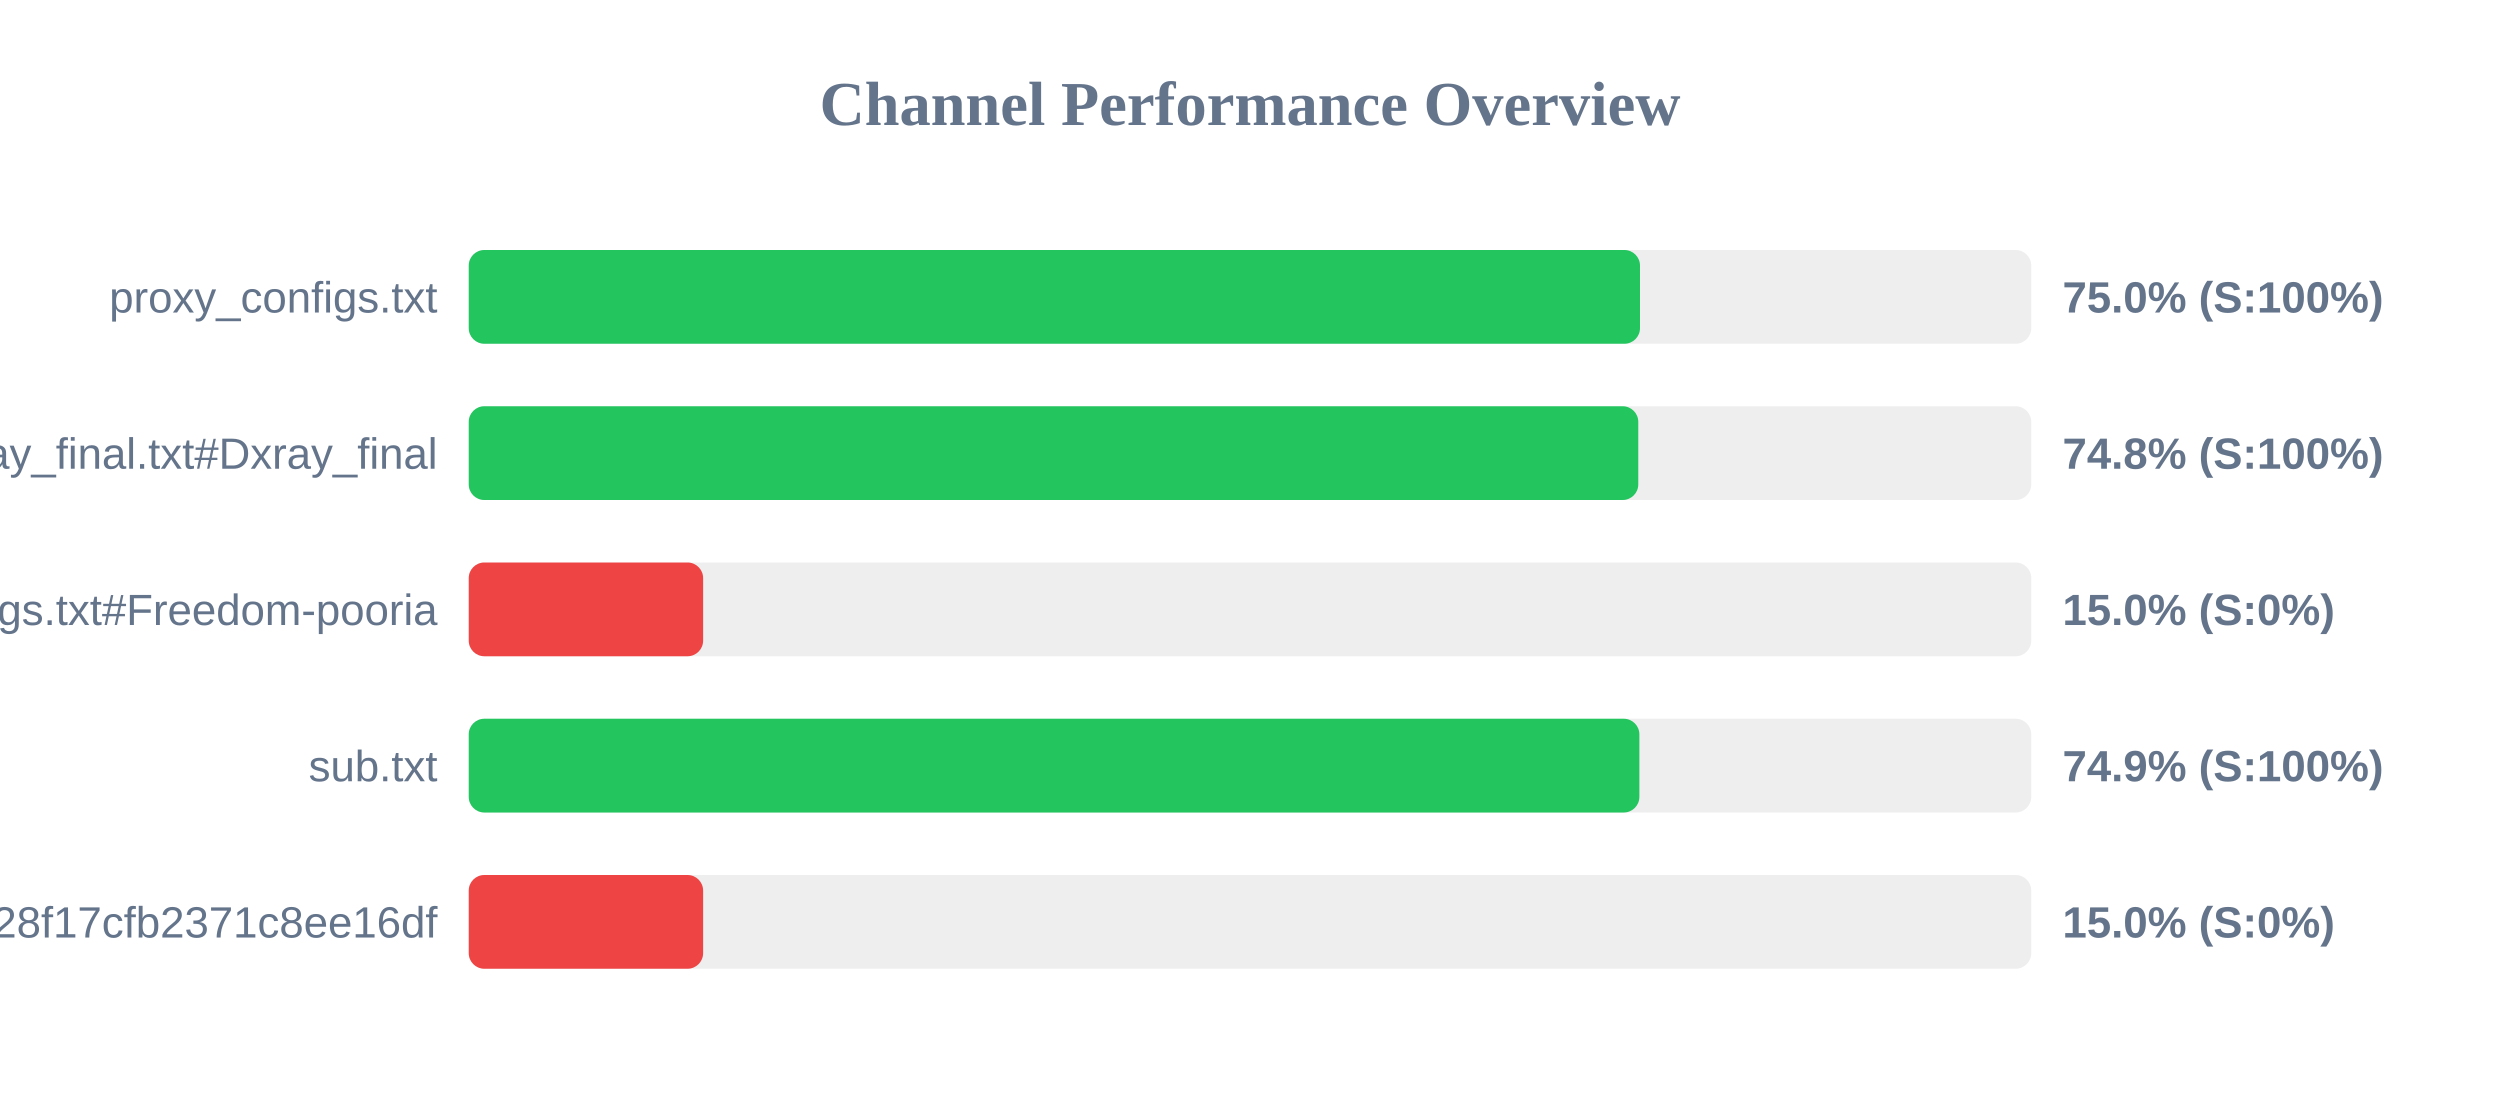
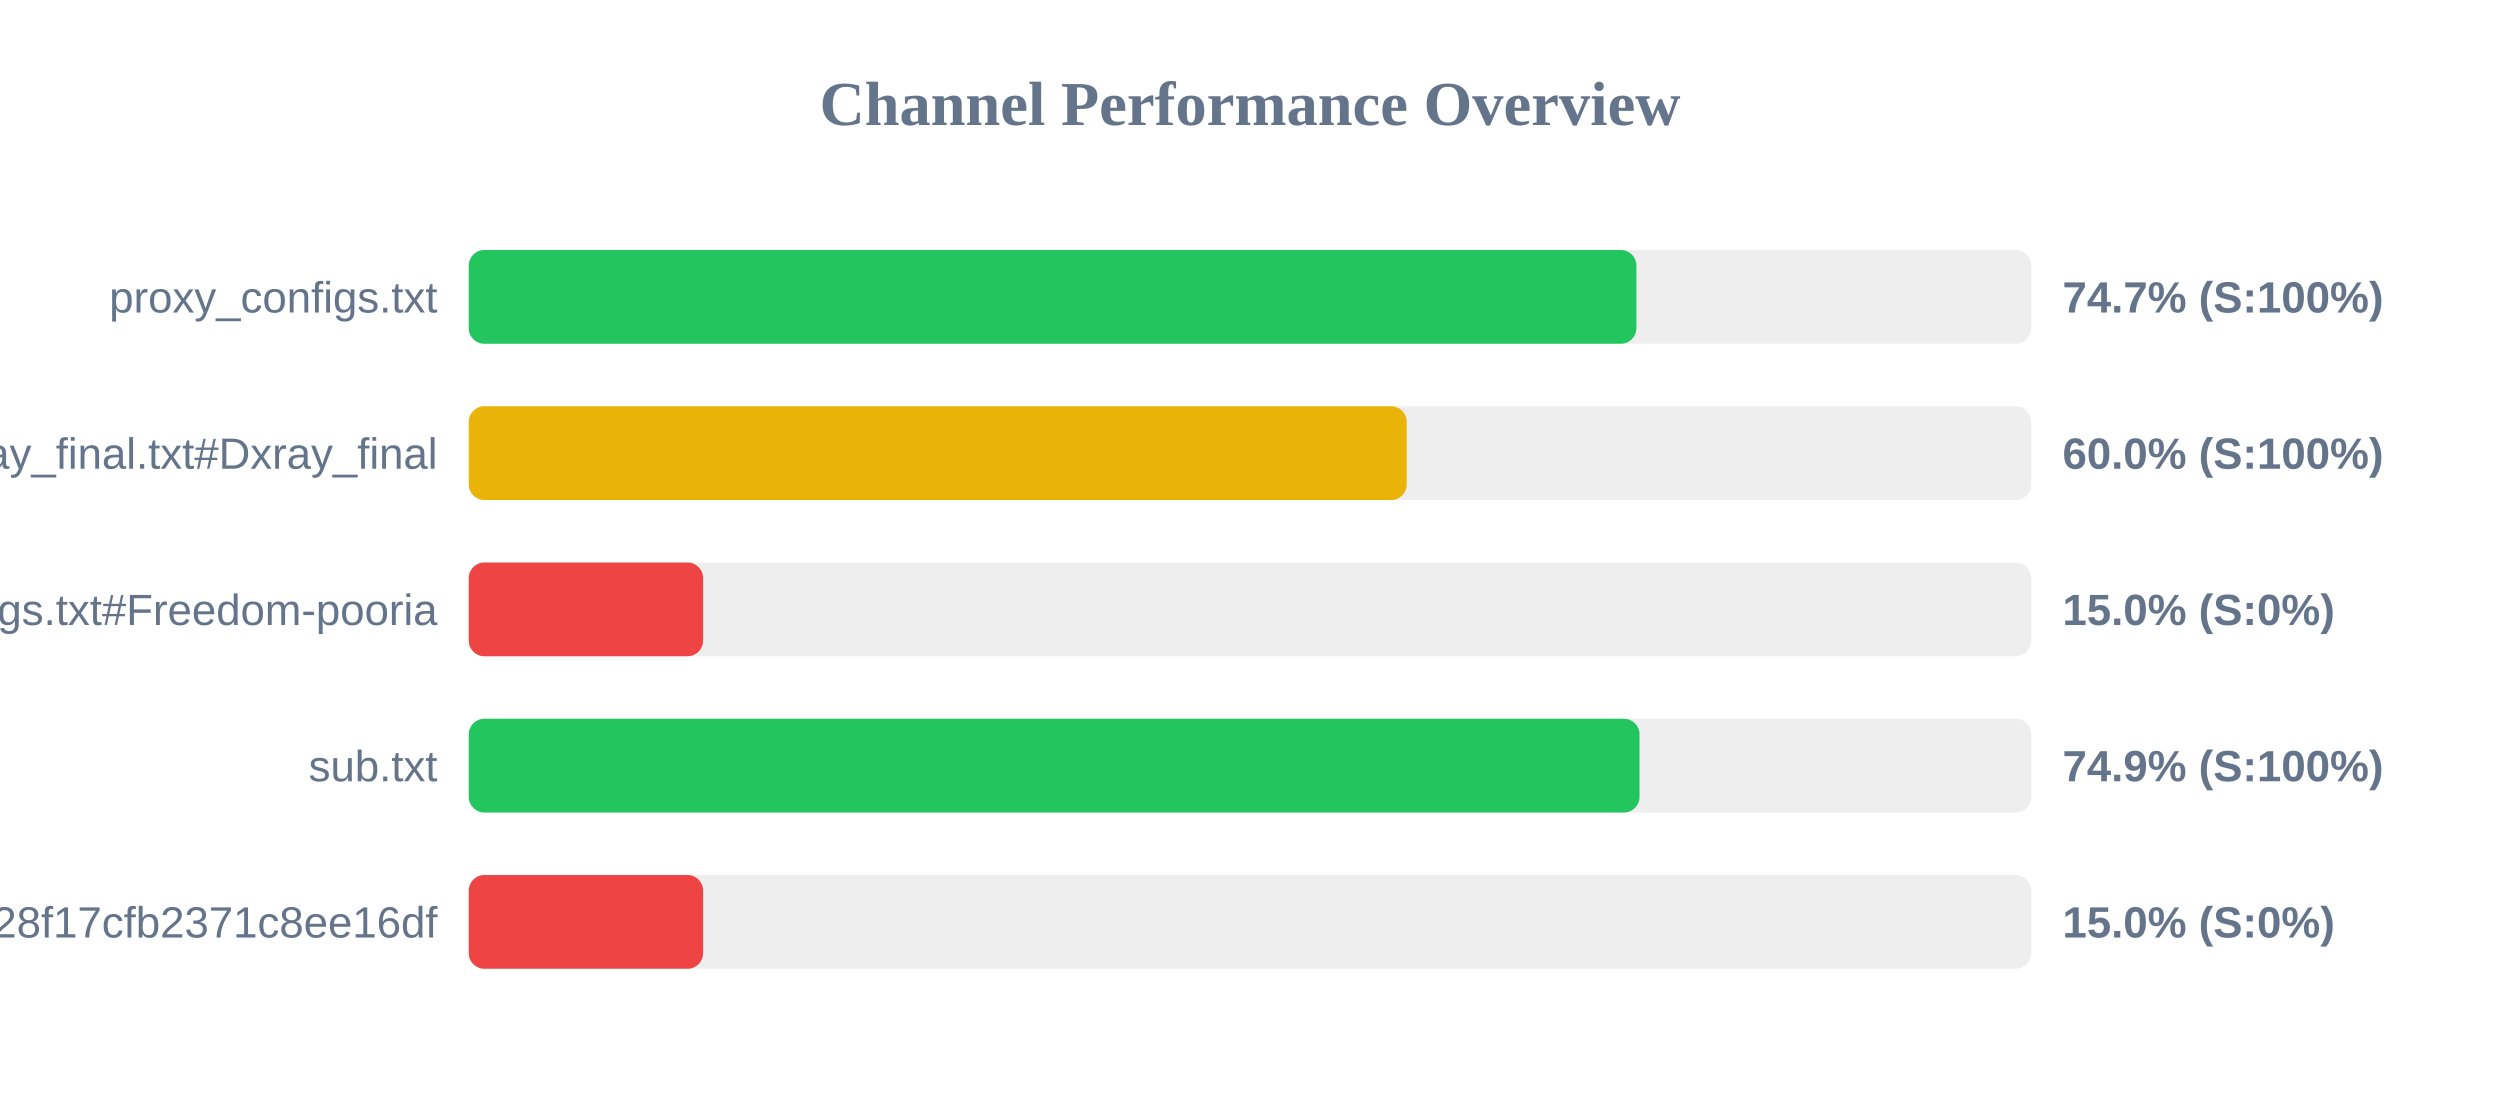
<svg xmlns="http://www.w3.org/2000/svg" width="800" height="350" version="1.1">
  <style>
        .row { font: 14px Arial; fill: #64748b; }
        .score { font: bold 14px Arial; fill: #64748b; }
    </style>
  <text x="400" y="40" text-anchor="middle" font-size="20px" font-weight="bold" fill="#64748b">Channel Performance Overview</text>
  <rect x="150" y="80" width="500" height="30" fill="#eee" rx="5" />
-   <rect x="150" y="80" width="374.8" height="30" fill="#22c55e" rx="5" />
+   <rect x="150" y="80" width="373.65" height="30" fill="#22c55e" rx="5" />
  <text x="140" y="100" text-anchor="end" class="row">proxy_configs.txt</text>
-   <text x="660" y="100" text-anchor="start" class="score">75.0% (S:100%)</text>
+   <text x="660" y="100" text-anchor="start" class="score">74.7% (S:100%)</text>
  <rect x="150" y="130" width="500" height="30" fill="#eee" rx="5" />
-   <rect x="150" y="130" width="374.25" height="30" fill="#22c55e" rx="5" />
+   <rect x="150" y="130" width="300.15" height="30" fill="#eab308" rx="5" />
  <text x="140" y="150" text-anchor="end" class="row">xray_final.txt#Dxray_final</text>
-   <text x="660" y="150" text-anchor="start" class="score">74.8% (S:100%)</text>
+   <text x="660" y="150" text-anchor="start" class="score">60.0% (S:100%)</text>
  <rect x="150" y="180" width="500" height="30" fill="#eee" rx="5" />
  <rect x="150" y="180" width="75.0" height="30" fill="#ef4444" rx="5" />
  <text x="140" y="200" text-anchor="end" class="row">v2ray_configs.txt#Freedom-pooria</text>
  <text x="660" y="200" text-anchor="start" class="score">15.0% (S:0%)</text>
  <rect x="150" y="230" width="500" height="30" fill="#eee" rx="5" />
-   <rect x="150" y="230" width="374.6" height="30" fill="#22c55e" rx="5" />
+   <rect x="150" y="230" width="374.65" height="30" fill="#22c55e" rx="5" />
  <text x="140" y="250" text-anchor="end" class="row">sub.txt</text>
  <text x="660" y="250" text-anchor="start" class="score">74.9% (S:100%)</text>
  <rect x="150" y="280" width="500" height="30" fill="#eee" rx="5" />
  <rect x="150" y="280" width="75.0" height="30" fill="#ef4444" rx="5" />
  <text x="140" y="300" text-anchor="end" class="row">?token=fedfed7b41b828f17cfb2371c8ee16df</text>
  <text x="660" y="300" text-anchor="start" class="score">15.0% (S:0%)</text>
</svg>
